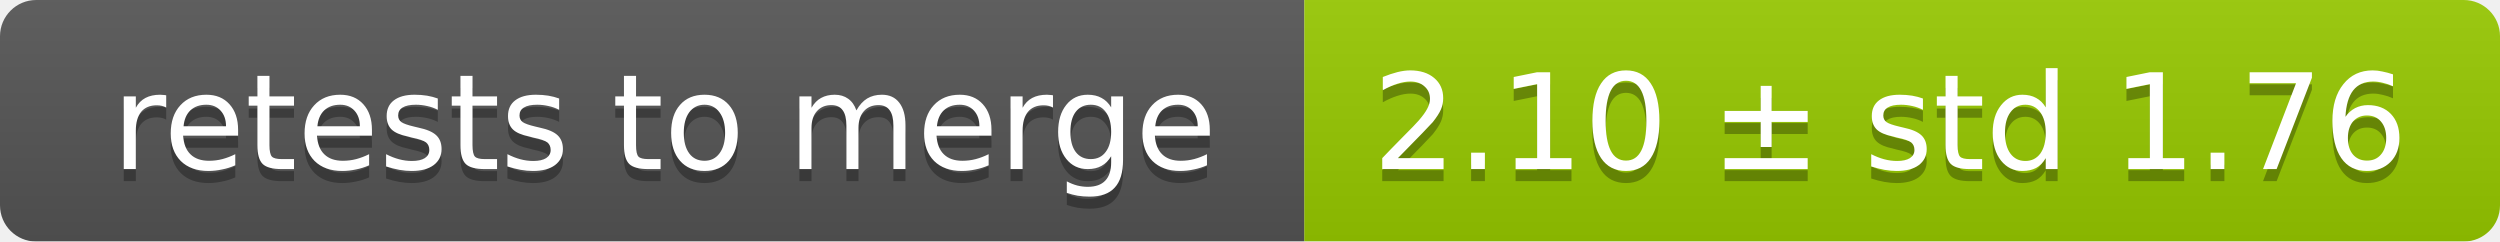
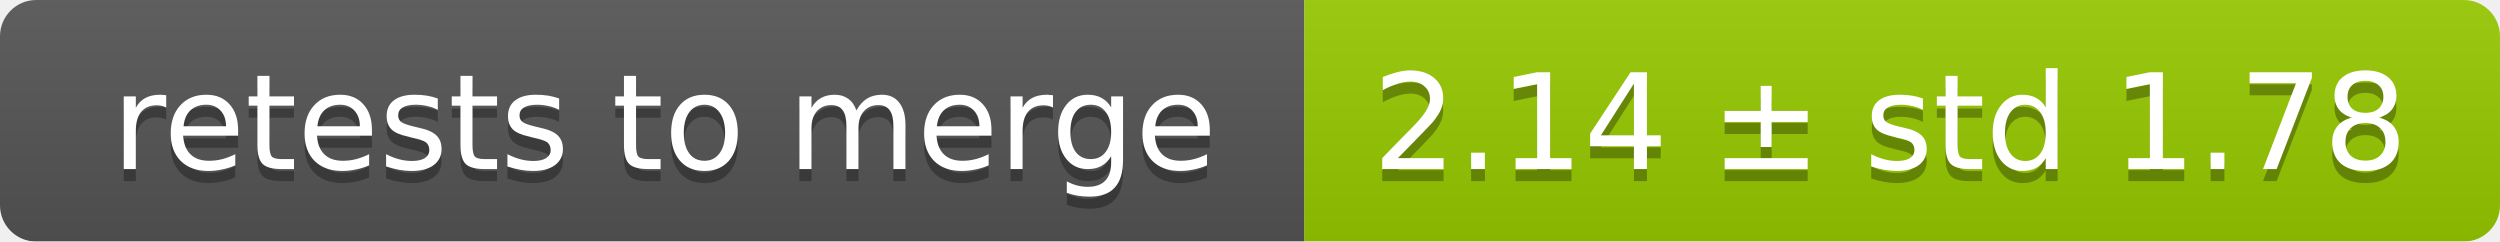
<svg xmlns="http://www.w3.org/2000/svg" width="207" height="20">
  <linearGradient id="smooth" x2="0" y2="100%">
    <stop offset="0" stop-color="#bbb" stop-opacity=".1" />
    <stop offset="1" stop-opacity=".1" />
  </linearGradient>
  <mask id="round">
    <rect width="207" height="20" rx="3" fill="#fff" />
  </mask>
  <g mask="url(#round)">
    <rect width="108" height="20" fill="#555" />
    <rect x="108" width="99" height="20" fill="#97ca00" />
    <rect width="207" height="20" fill="url(#smooth)" />
  </g>
  <g fill="#fff" text-anchor="middle" font-family="DejaVu Sans,Verdana,Geneva,sans-serif" font-size="11">
    <text x="55" y="15" fill="#010101" fill-opacity=".3">retests to merge</text>
    <text x="55" y="14">retests to merge</text>
-     <text x="156.5" y="15" fill="#010101" fill-opacity=".3">2.10 ± std 1.76</text>
-     <text x="156.5" y="14">2.10 ± std 1.76</text>
+     <text x="156.5" y="15" fill="#010101" fill-opacity=".3">2.14 ± std 1.78</text>
+     <text x="156.5" y="14">2.14 ± std 1.78</text>
  </g>
</svg>
